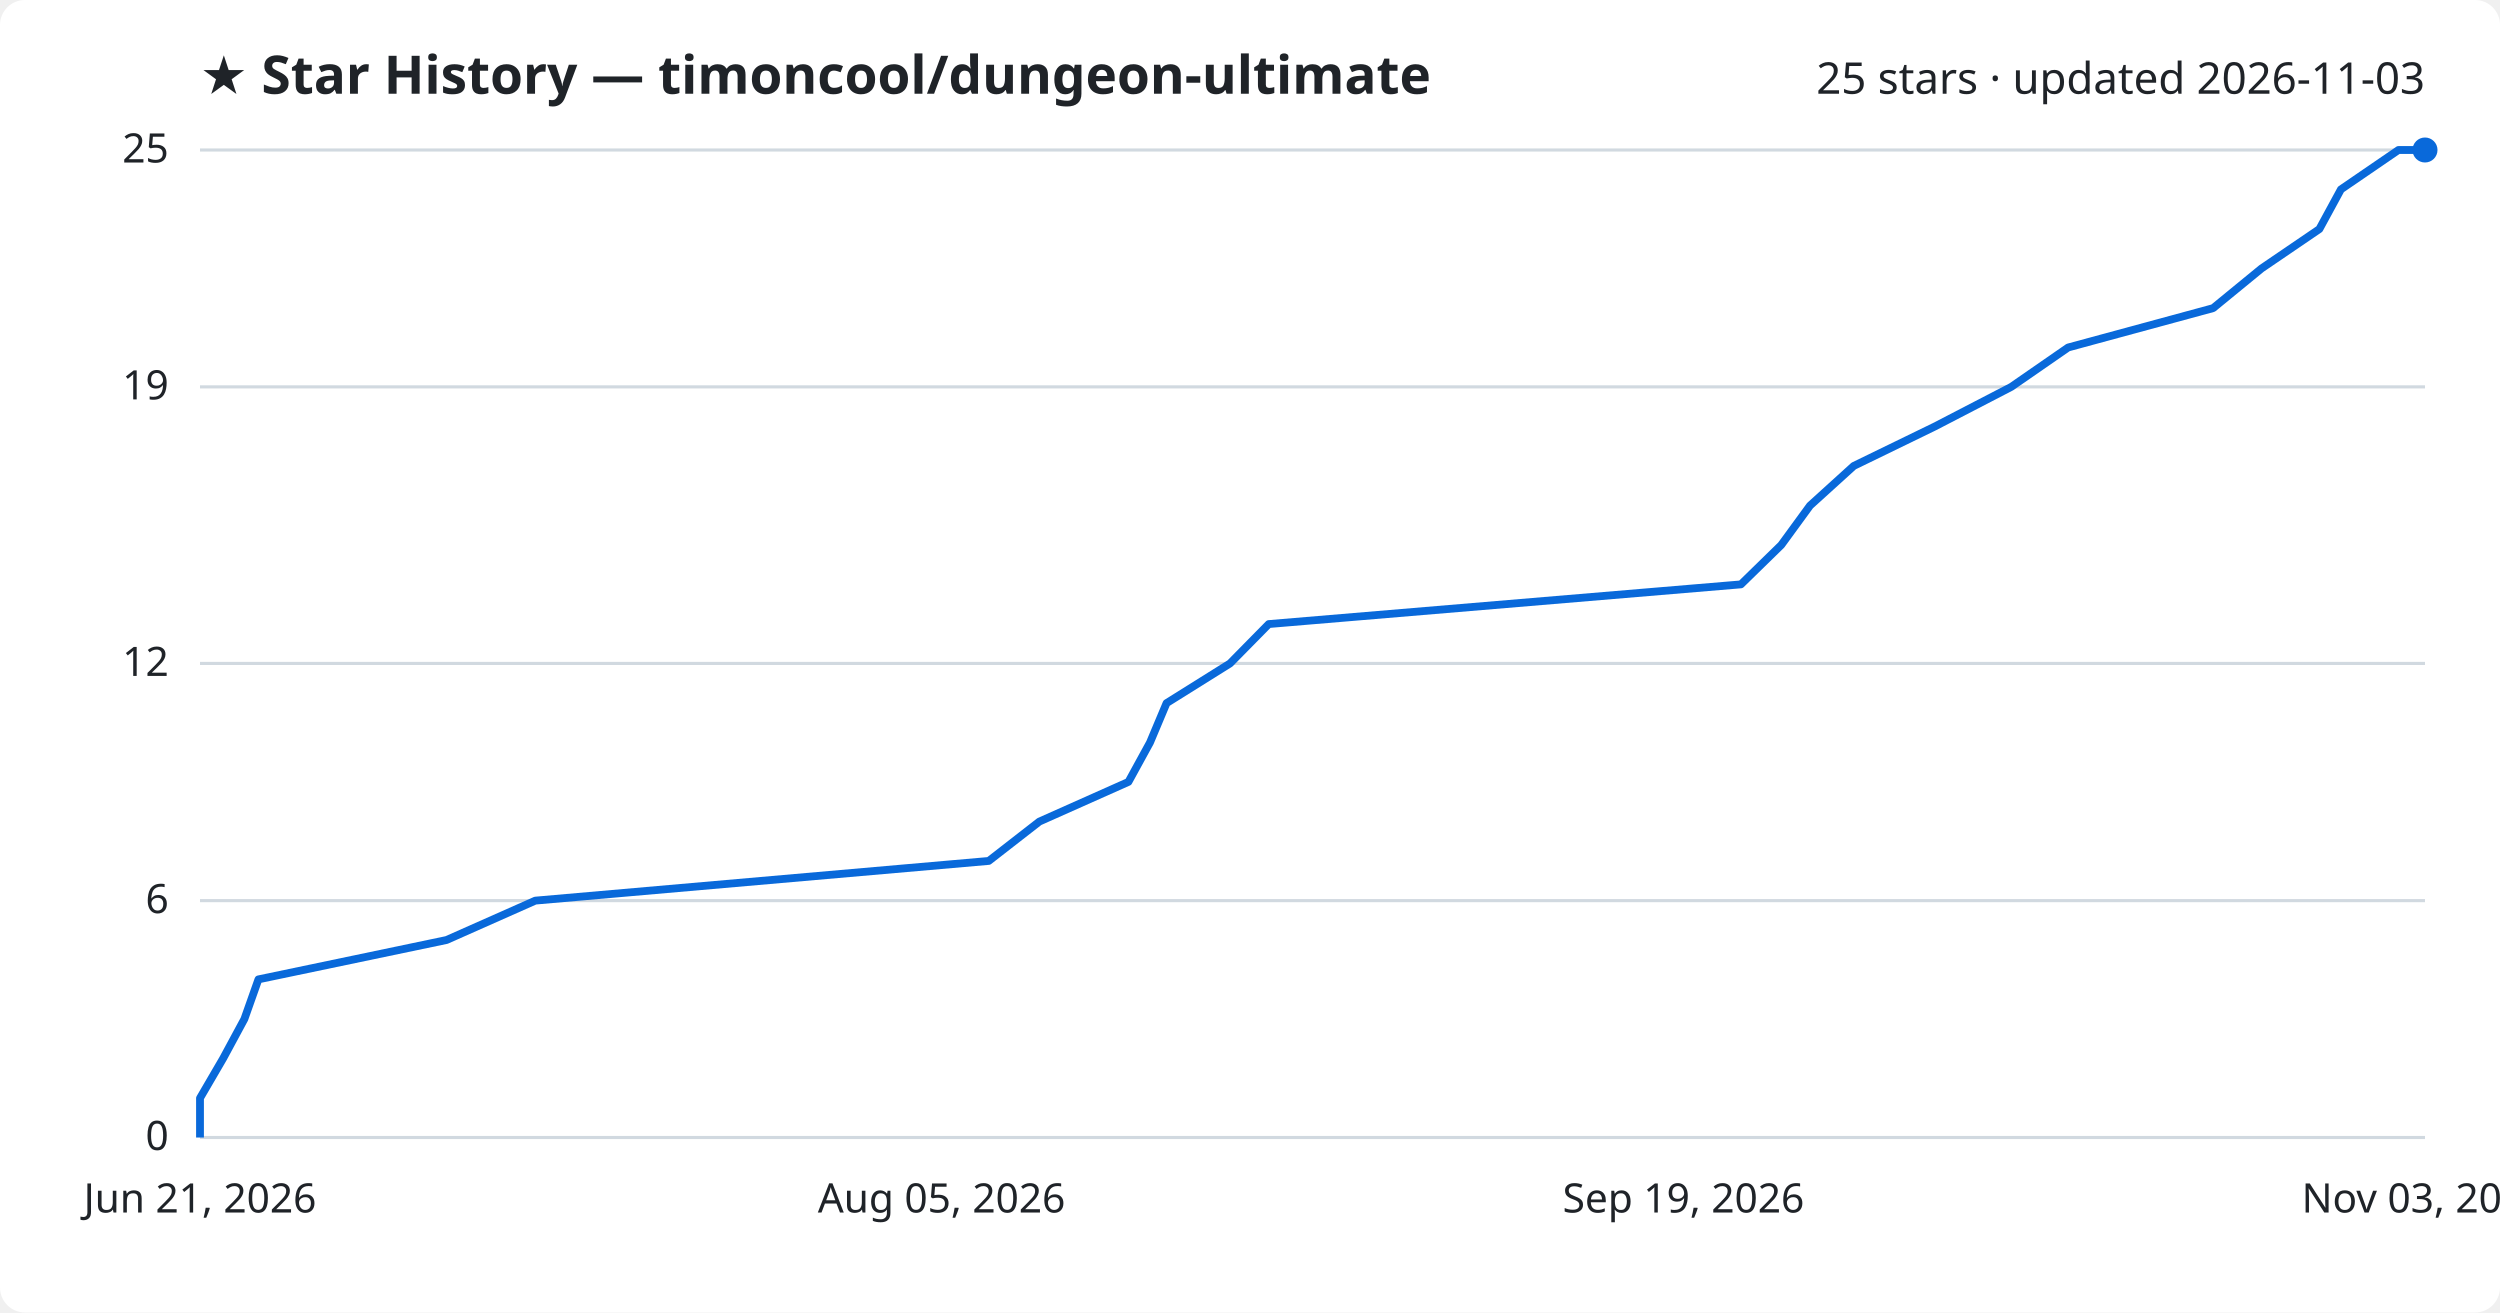
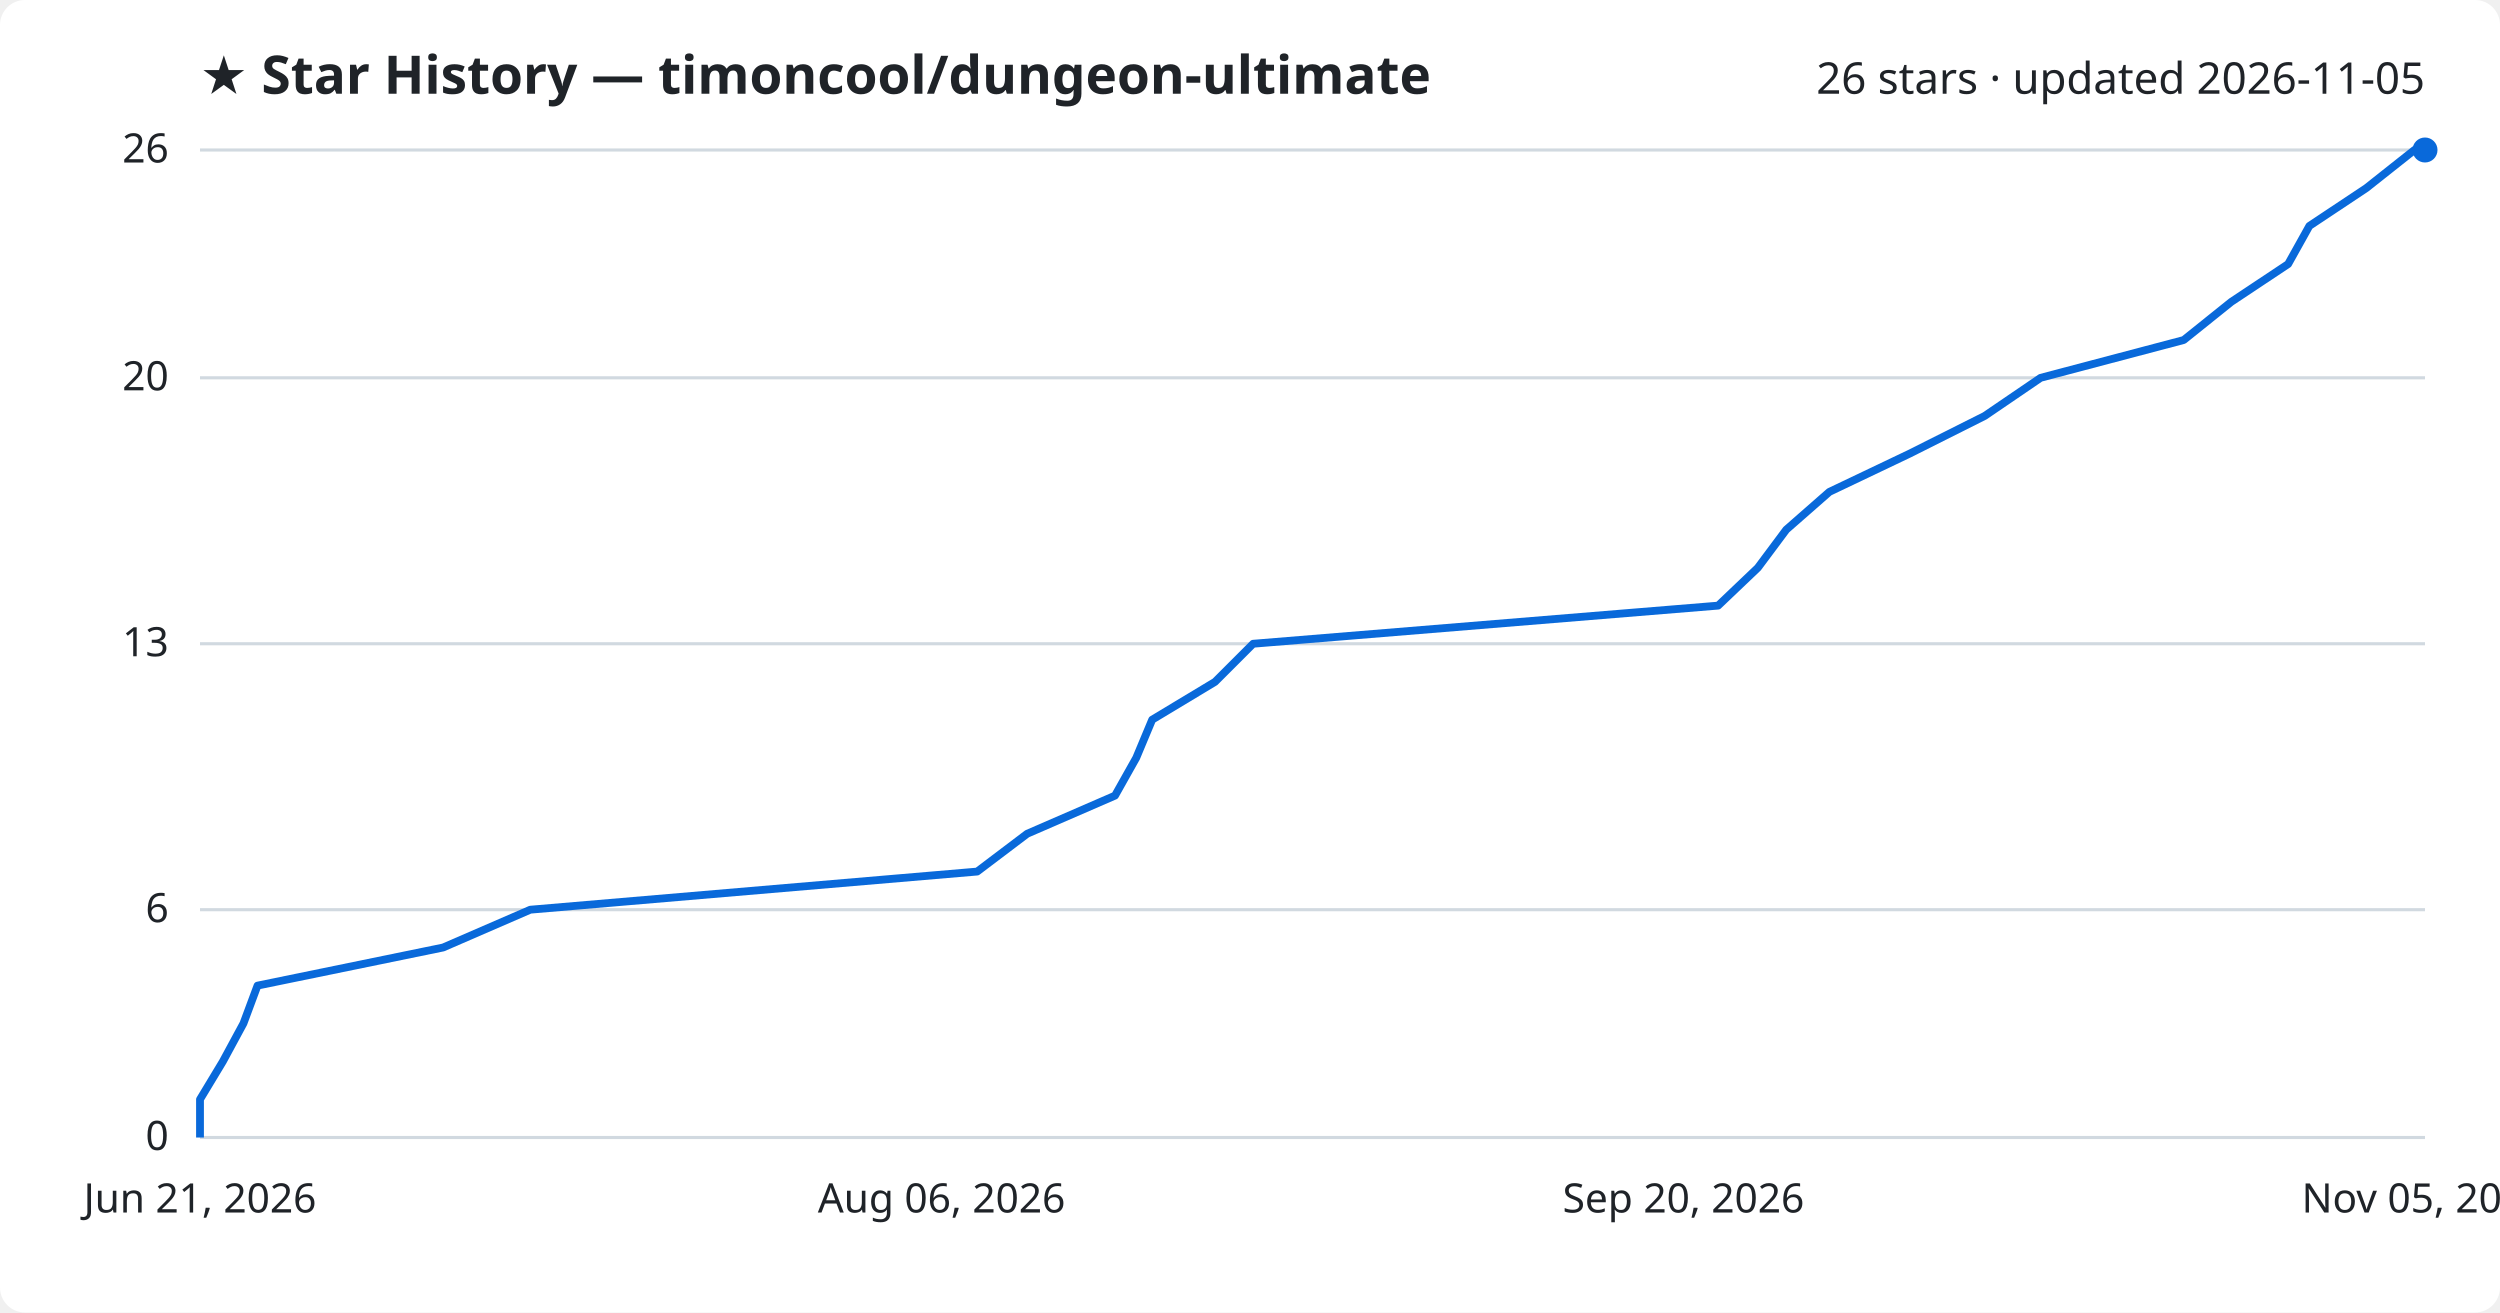
<svg xmlns="http://www.w3.org/2000/svg" viewBox="0 0 800 420" font-family="Segoe UI, sans-serif">
  <rect width="800" height="420" fill="#ffffff" rx="8" />
  <text x="64" y="30" fill="#1f2328" font-size="17" font-weight="700">★ Star History — timoncool/dungeon-ultimate</text>
-   <text x="776" y="30" fill="#1f2328" font-size="14" text-anchor="end">25 stars · updated 2026-11-03</text>
+   <text x="776" y="30" fill="#1f2328" font-size="14" text-anchor="end">26 stars · updated 2026-11-05</text>
  <line x1="64" y1="364.0" x2="776" y2="364.0" stroke="#d1d9e0" stroke-width="1" />
  <text x="54" y="368.0" fill="#1f2328" font-size="13" text-anchor="end">0</text>
-   <line x1="64" y1="288.2" x2="776" y2="288.2" stroke="#d1d9e0" stroke-width="1" />
-   <text x="54" y="292.2" fill="#1f2328" font-size="13" text-anchor="end">6</text>
-   <line x1="64" y1="212.3" x2="776" y2="212.3" stroke="#d1d9e0" stroke-width="1" />
-   <text x="54" y="216.3" fill="#1f2328" font-size="13" text-anchor="end">12</text>
-   <line x1="64" y1="123.8" x2="776" y2="123.8" stroke="#d1d9e0" stroke-width="1" />
-   <text x="54" y="127.8" fill="#1f2328" font-size="13" text-anchor="end">19</text>
+   <line x1="64" y1="291.1" x2="776" y2="291.1" stroke="#d1d9e0" stroke-width="1" />
+   <text x="54" y="295.1" fill="#1f2328" font-size="13" text-anchor="end">6</text>
+   <line x1="64" y1="206.0" x2="776" y2="206.0" stroke="#d1d9e0" stroke-width="1" />
+   <text x="54" y="210.0" fill="#1f2328" font-size="13" text-anchor="end">13</text>
+   <line x1="64" y1="120.9" x2="776" y2="120.9" stroke="#d1d9e0" stroke-width="1" />
+   <text x="54" y="124.9" fill="#1f2328" font-size="13" text-anchor="end">20</text>
  <line x1="64" y1="48.0" x2="776" y2="48.0" stroke="#d1d9e0" stroke-width="1" />
-   <text x="54" y="52.0" fill="#1f2328" font-size="13" text-anchor="end">25</text>
-   <path d="M64.0,364.0 L64.0,351.4 L71.4,338.7 L78.2,326.1 L82.7,313.4 L142.9,300.8 L171.3,288.2 L316.4,275.5 L332.6,262.9 L361.1,250.2 L368.0,237.6 L373.3,225.0 L393.6,212.3 L406.0,199.7 L557.1,187.0 L570.0,174.4 L579.2,161.8 L593.2,149.1 L619.1,136.5 L643.6,123.8 L661.8,111.2 L708.2,98.6 L723.7,85.9 L742.2,73.3 L749.1,60.6 L767.5,48.0 L776.0,48.0" fill="none" stroke="#0969da" stroke-width="2.5" stroke-linejoin="round" />
+   <text x="54" y="52.0" fill="#1f2328" font-size="13" text-anchor="end">26</text>
+   <path d="M64.0,364.0 L64.0,351.8 L71.3,339.7 L77.9,327.5 L82.4,315.4 L141.8,303.2 L169.7,291.1 L312.7,278.9 L328.7,266.8 L356.8,254.6 L363.6,242.5 L368.7,230.3 L388.8,218.2 L401.0,206.0 L549.8,193.8 L562.5,181.7 L571.6,169.5 L585.4,157.4 L611.0,145.2 L635.1,133.1 L653.0,120.9 L698.8,108.8 L714.0,96.6 L732.2,84.5 L739.0,72.3 L757.2,60.2 L772.6,48.0 L776.0,48.0" fill="none" stroke="#0969da" stroke-width="2.5" stroke-linejoin="round" />
  <circle cx="776.0" cy="48.0" r="4" fill="#0969da" />
  <text x="64.0" y="388" fill="#1f2328" font-size="13" text-anchor="middle">Jun 21, 2026</text>
-   <text x="301.3" y="388" fill="#1f2328" font-size="13" text-anchor="middle">Aug 05, 2026</text>
-   <text x="538.7" y="388" fill="#1f2328" font-size="13" text-anchor="middle">Sep 19, 2026</text>
-   <text x="776.0" y="388" fill="#1f2328" font-size="13" text-anchor="middle">Nov 03, 2026</text>
+   <text x="301.3" y="388" fill="#1f2328" font-size="13" text-anchor="middle">Aug 06, 2026</text>
+   <text x="538.7" y="388" fill="#1f2328" font-size="13" text-anchor="middle">Sep 20, 2026</text>
+   <text x="776.0" y="388" fill="#1f2328" font-size="13" text-anchor="middle">Nov 05, 2026</text>
</svg>
